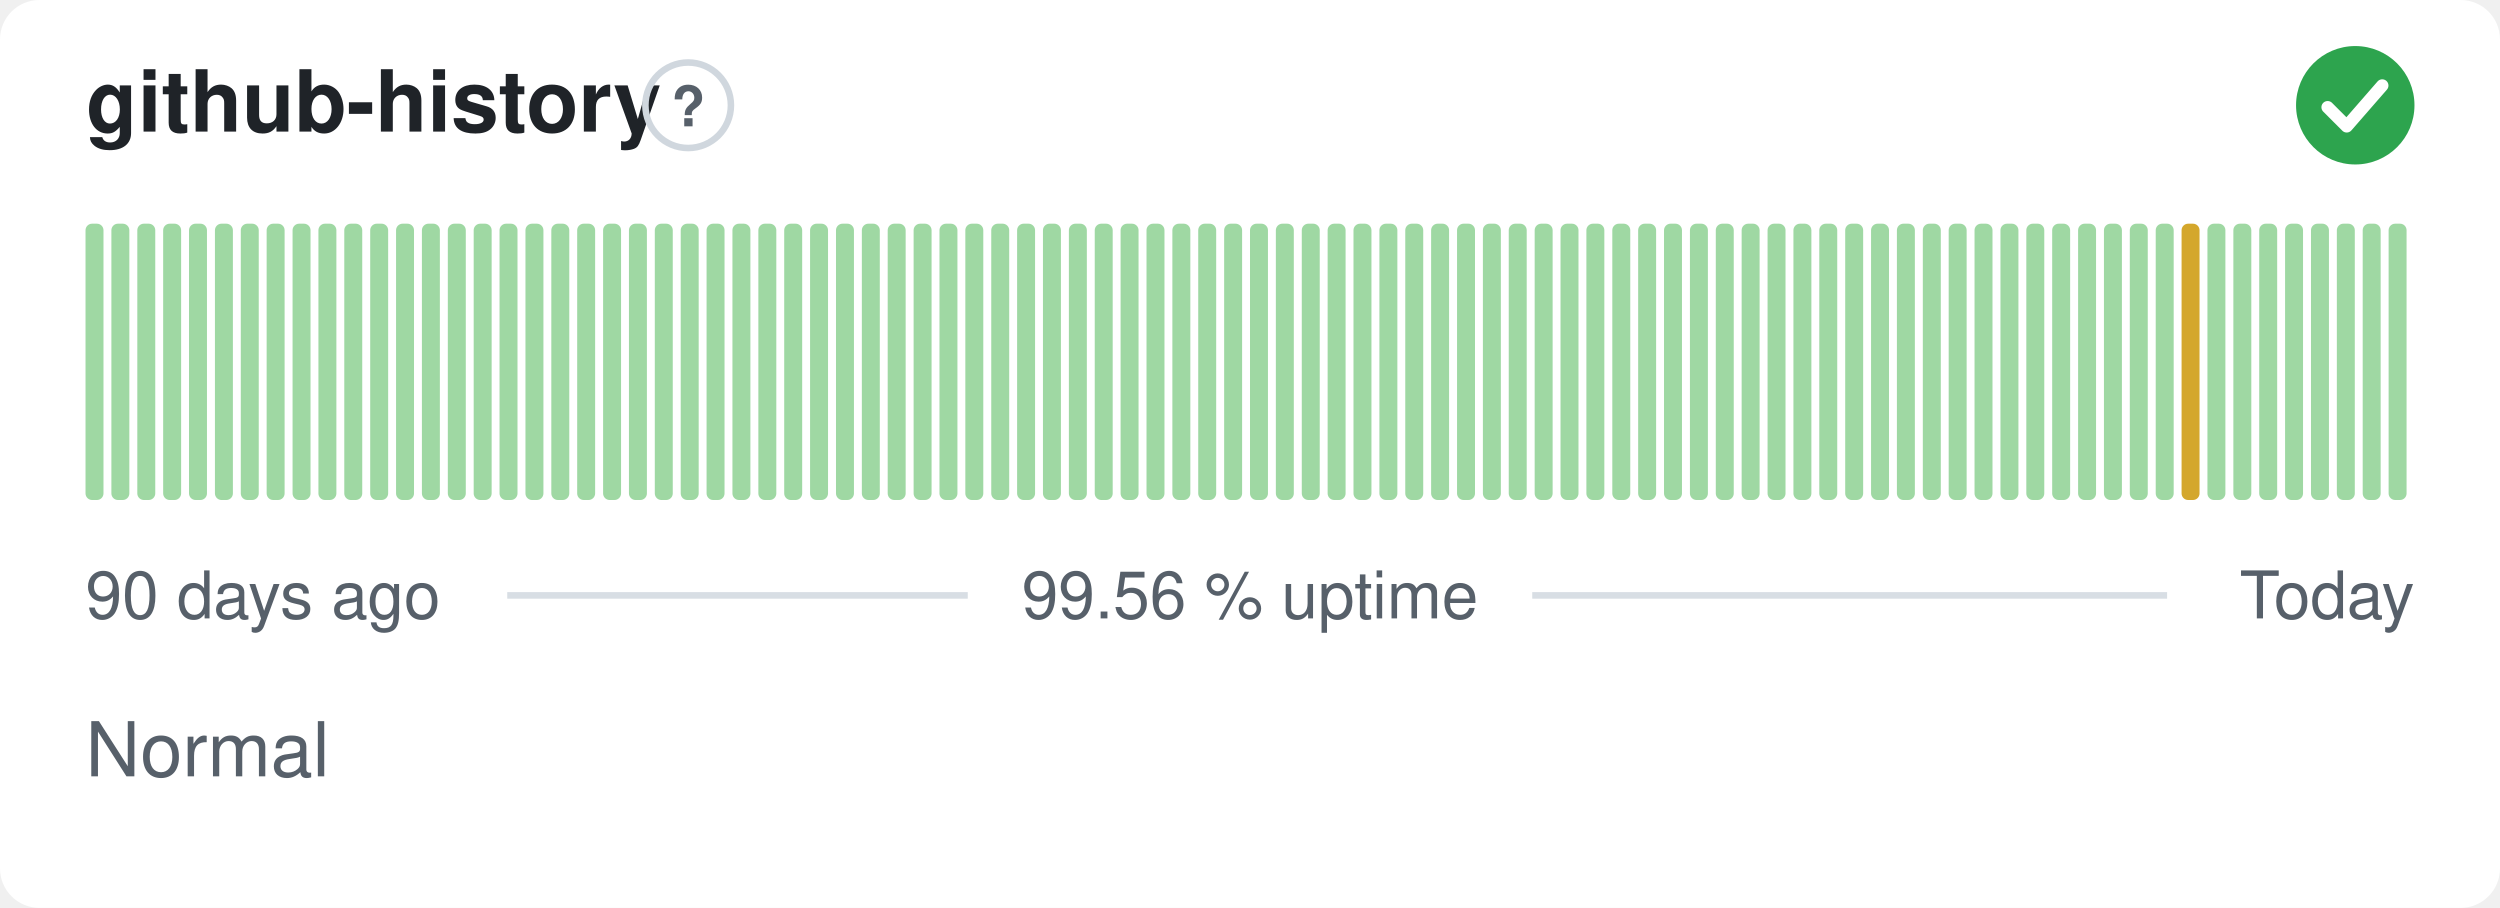
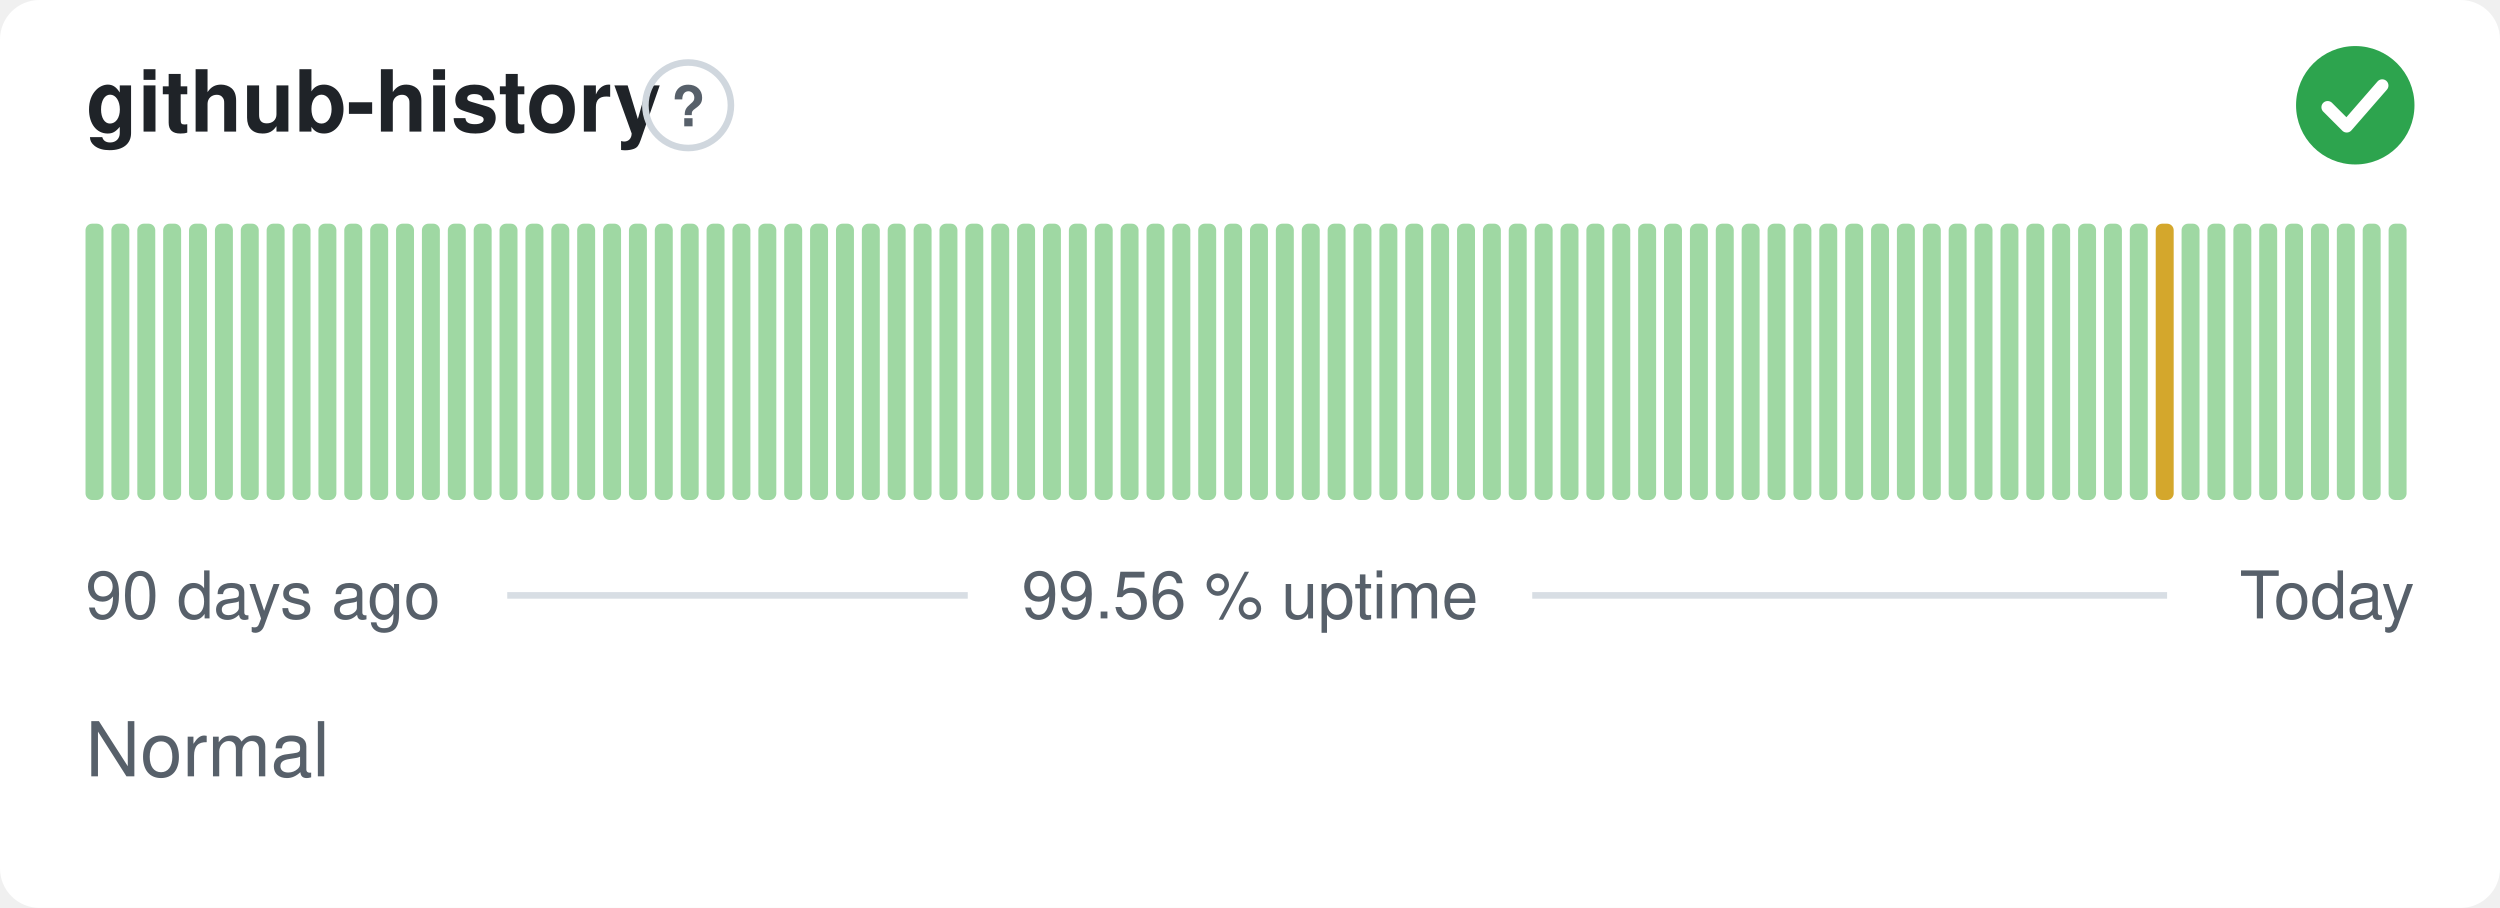
<svg xmlns="http://www.w3.org/2000/svg" width="380" height="138" viewBox="0 0 380 138" role="img" aria-label="github-history: Normal, 99.56 % uptime over the last 90 days" font-family="-apple-system,BlinkMacSystemFont,'Segoe UI',Helvetica,Arial,sans-serif">
  <style>
    @media (prefers-color-scheme: dark) {
      .bg { fill: #0d1117 }
      .title { fill: #e6edf3 }
      .muted { fill: #8b949e }
      .hint { stroke: #30363d }
      .rule { stroke: #30363d }
      .nodata { fill: #21262d }
    }
  </style>
  <rect class="bg" width="380" height="138" rx="6" fill="#ffffff" />
  <text class="title" x="13" y="20" font-size="13" font-weight="600" fill="#1f2328">github-history</text>
  <circle class="hint" cx="104.6" cy="16" r="6.5" fill="none" stroke="#d0d7de" stroke-width="1" />
  <text class="muted" x="104.6" y="19.2" text-anchor="middle" font-size="8.5" font-weight="700" fill="#57606a">?</text>
  <circle cx="358" cy="16" r="9" fill="#2da44e" />
  <path d="M353.80 16.30l2.90 2.90 5.40 -6.20" fill="none" stroke="#fff" stroke-width="1.89" stroke-linecap="round" stroke-linejoin="round" />
  <rect x="13.00" y="34.00" width="2.73" height="42.00" rx="1" fill="#9fd8a3" />
  <rect x="16.93" y="34.00" width="2.73" height="42.00" rx="1" fill="#9fd8a3" />
  <rect x="20.87" y="34.00" width="2.73" height="42.00" rx="1" fill="#9fd8a3" />
  <rect x="24.80" y="34.00" width="2.73" height="42.00" rx="1" fill="#9fd8a3" />
  <rect x="28.73" y="34.00" width="2.73" height="42.00" rx="1" fill="#9fd8a3" />
  <rect x="32.67" y="34.00" width="2.73" height="42.00" rx="1" fill="#9fd8a3" />
  <rect x="36.60" y="34.00" width="2.73" height="42.00" rx="1" fill="#9fd8a3" />
  <rect x="40.53" y="34.00" width="2.73" height="42.00" rx="1" fill="#9fd8a3" />
  <rect x="44.47" y="34.00" width="2.73" height="42.00" rx="1" fill="#9fd8a3" />
  <rect x="48.40" y="34.00" width="2.73" height="42.00" rx="1" fill="#9fd8a3" />
  <rect x="52.33" y="34.00" width="2.73" height="42.00" rx="1" fill="#9fd8a3" />
  <rect x="56.27" y="34.00" width="2.73" height="42.00" rx="1" fill="#9fd8a3" />
  <rect x="60.20" y="34.00" width="2.73" height="42.00" rx="1" fill="#9fd8a3" />
  <rect x="64.13" y="34.00" width="2.73" height="42.00" rx="1" fill="#9fd8a3" />
  <rect x="68.07" y="34.00" width="2.73" height="42.00" rx="1" fill="#9fd8a3" />
  <rect x="72.00" y="34.00" width="2.73" height="42.00" rx="1" fill="#9fd8a3" />
  <rect x="75.93" y="34.00" width="2.73" height="42.00" rx="1" fill="#9fd8a3" />
  <rect x="79.87" y="34.00" width="2.73" height="42.00" rx="1" fill="#9fd8a3" />
  <rect x="83.80" y="34.00" width="2.73" height="42.00" rx="1" fill="#9fd8a3" />
  <rect x="87.73" y="34.00" width="2.73" height="42.00" rx="1" fill="#9fd8a3" />
  <rect x="91.67" y="34.00" width="2.73" height="42.00" rx="1" fill="#9fd8a3" />
  <rect x="95.60" y="34.00" width="2.73" height="42.00" rx="1" fill="#9fd8a3" />
  <rect x="99.53" y="34.00" width="2.73" height="42.00" rx="1" fill="#9fd8a3" />
  <rect x="103.47" y="34.00" width="2.73" height="42.00" rx="1" fill="#9fd8a3" />
  <rect x="107.40" y="34.00" width="2.73" height="42.00" rx="1" fill="#9fd8a3" />
  <rect x="111.33" y="34.00" width="2.73" height="42.00" rx="1" fill="#9fd8a3" />
  <rect x="115.27" y="34.00" width="2.73" height="42.00" rx="1" fill="#9fd8a3" />
  <rect x="119.20" y="34.00" width="2.73" height="42.00" rx="1" fill="#9fd8a3" />
  <rect x="123.13" y="34.00" width="2.73" height="42.00" rx="1" fill="#9fd8a3" />
  <rect x="127.07" y="34.00" width="2.73" height="42.00" rx="1" fill="#9fd8a3" />
  <rect x="131.00" y="34.00" width="2.73" height="42.00" rx="1" fill="#9fd8a3" />
  <rect x="134.93" y="34.00" width="2.73" height="42.00" rx="1" fill="#9fd8a3" />
  <rect x="138.87" y="34.00" width="2.73" height="42.00" rx="1" fill="#9fd8a3" />
  <rect x="142.80" y="34.00" width="2.73" height="42.00" rx="1" fill="#9fd8a3" />
  <rect x="146.73" y="34.00" width="2.73" height="42.00" rx="1" fill="#9fd8a3" />
  <rect x="150.67" y="34.00" width="2.73" height="42.00" rx="1" fill="#9fd8a3" />
  <rect x="154.60" y="34.00" width="2.73" height="42.00" rx="1" fill="#9fd8a3" />
  <rect x="158.53" y="34.00" width="2.73" height="42.00" rx="1" fill="#9fd8a3" />
  <rect x="162.47" y="34.00" width="2.73" height="42.00" rx="1" fill="#9fd8a3" />
  <rect x="166.40" y="34.00" width="2.73" height="42.00" rx="1" fill="#9fd8a3" />
  <rect x="170.33" y="34.00" width="2.73" height="42.00" rx="1" fill="#9fd8a3" />
  <rect x="174.27" y="34.00" width="2.73" height="42.00" rx="1" fill="#9fd8a3" />
  <rect x="178.20" y="34.00" width="2.73" height="42.00" rx="1" fill="#9fd8a3" />
  <rect x="182.13" y="34.00" width="2.73" height="42.00" rx="1" fill="#9fd8a3" />
  <rect x="186.07" y="34.00" width="2.73" height="42.00" rx="1" fill="#9fd8a3" />
  <rect x="190.00" y="34.00" width="2.73" height="42.00" rx="1" fill="#9fd8a3" />
  <rect x="193.93" y="34.00" width="2.73" height="42.00" rx="1" fill="#9fd8a3" />
  <rect x="197.87" y="34.00" width="2.73" height="42.00" rx="1" fill="#9fd8a3" />
  <rect x="201.80" y="34.00" width="2.73" height="42.00" rx="1" fill="#9fd8a3" />
  <rect x="205.73" y="34.00" width="2.73" height="42.00" rx="1" fill="#9fd8a3" />
  <rect x="209.67" y="34.00" width="2.73" height="42.00" rx="1" fill="#9fd8a3" />
  <rect x="213.60" y="34.00" width="2.73" height="42.00" rx="1" fill="#9fd8a3" />
  <rect x="217.53" y="34.00" width="2.73" height="42.00" rx="1" fill="#9fd8a3" />
  <rect x="221.47" y="34.00" width="2.73" height="42.00" rx="1" fill="#9fd8a3" />
  <rect x="225.40" y="34.00" width="2.73" height="42.00" rx="1" fill="#9fd8a3" />
  <rect x="229.33" y="34.00" width="2.73" height="42.00" rx="1" fill="#9fd8a3" />
  <rect x="233.27" y="34.00" width="2.73" height="42.00" rx="1" fill="#9fd8a3" />
  <rect x="237.20" y="34.00" width="2.73" height="42.00" rx="1" fill="#9fd8a3" />
  <rect x="241.13" y="34.00" width="2.73" height="42.00" rx="1" fill="#9fd8a3" />
  <rect x="245.07" y="34.00" width="2.73" height="42.00" rx="1" fill="#9fd8a3" />
  <rect x="249.00" y="34.00" width="2.73" height="42.00" rx="1" fill="#9fd8a3" />
  <rect x="252.93" y="34.00" width="2.73" height="42.00" rx="1" fill="#9fd8a3" />
  <rect x="256.87" y="34.00" width="2.73" height="42.00" rx="1" fill="#9fd8a3" />
  <rect x="260.80" y="34.00" width="2.73" height="42.00" rx="1" fill="#9fd8a3" />
  <rect x="264.73" y="34.00" width="2.73" height="42.00" rx="1" fill="#9fd8a3" />
  <rect x="268.67" y="34.00" width="2.73" height="42.00" rx="1" fill="#9fd8a3" />
  <rect x="272.60" y="34.00" width="2.73" height="42.00" rx="1" fill="#9fd8a3" />
  <rect x="276.53" y="34.00" width="2.73" height="42.00" rx="1" fill="#9fd8a3" />
  <rect x="280.47" y="34.00" width="2.73" height="42.00" rx="1" fill="#9fd8a3" />
  <rect x="284.40" y="34.00" width="2.73" height="42.00" rx="1" fill="#9fd8a3" />
  <rect x="288.33" y="34.00" width="2.73" height="42.00" rx="1" fill="#9fd8a3" />
  <rect x="292.27" y="34.00" width="2.73" height="42.00" rx="1" fill="#9fd8a3" />
  <rect x="296.20" y="34.00" width="2.73" height="42.00" rx="1" fill="#9fd8a3" />
  <rect x="300.13" y="34.00" width="2.73" height="42.00" rx="1" fill="#9fd8a3" />
  <rect x="304.07" y="34.00" width="2.73" height="42.00" rx="1" fill="#9fd8a3" />
  <rect x="308.00" y="34.00" width="2.73" height="42.00" rx="1" fill="#9fd8a3" />
  <rect x="311.93" y="34.00" width="2.73" height="42.00" rx="1" fill="#9fd8a3" />
  <rect x="315.87" y="34.00" width="2.73" height="42.00" rx="1" fill="#9fd8a3" />
  <rect x="319.80" y="34.00" width="2.73" height="42.00" rx="1" fill="#9fd8a3" />
  <rect x="323.73" y="34.00" width="2.73" height="42.00" rx="1" fill="#9fd8a3" />
-   <rect x="327.67" y="34.00" width="2.73" height="42.00" rx="1" fill="#9fd8a3" />
-   <rect x="331.60" y="34.00" width="2.73" height="42.00" rx="1" fill="#d4a72c" />
+   <rect x="327.67" y="34.00" width="2.73" height="42.00" rx="1" fill="#d4a72c" />
+   <rect x="331.60" y="34.00" width="2.73" height="42.00" rx="1" fill="#9fd8a3" />
  <rect x="335.53" y="34.00" width="2.73" height="42.00" rx="1" fill="#9fd8a3" />
  <rect x="339.47" y="34.00" width="2.73" height="42.00" rx="1" fill="#9fd8a3" />
  <rect x="343.40" y="34.00" width="2.73" height="42.00" rx="1" fill="#9fd8a3" />
  <rect x="347.33" y="34.00" width="2.73" height="42.00" rx="1" fill="#9fd8a3" />
  <rect x="351.27" y="34.00" width="2.73" height="42.00" rx="1" fill="#9fd8a3" />
  <rect x="355.20" y="34.00" width="2.73" height="42.00" rx="1" fill="#9fd8a3" />
  <rect x="359.13" y="34.00" width="2.73" height="42.00" rx="1" fill="#9fd8a3" />
  <rect x="363.07" y="34.00" width="2.73" height="42.00" rx="1" fill="#9fd8a3" />
  <text class="muted" x="13" y="94" font-size="10" fill="#57606a">90 days ago</text>
  <text class="muted" x="190" y="94" text-anchor="middle" font-size="10" fill="#57606a">99.56 % uptime</text>
  <text class="muted" x="367" y="94" text-anchor="end" font-size="10" fill="#57606a">Today</text>
  <line class="rule" x1="77.1" y1="90.5" x2="147.1" y2="90.5" stroke="#d8dee4" stroke-width="1" />
  <line class="rule" x1="232.9" y1="90.5" x2="329.4" y2="90.5" stroke="#d8dee4" stroke-width="1" />
  <text class="muted" x="13" y="118" font-size="11.5" fill="#57606a">Normal</text>
</svg>
